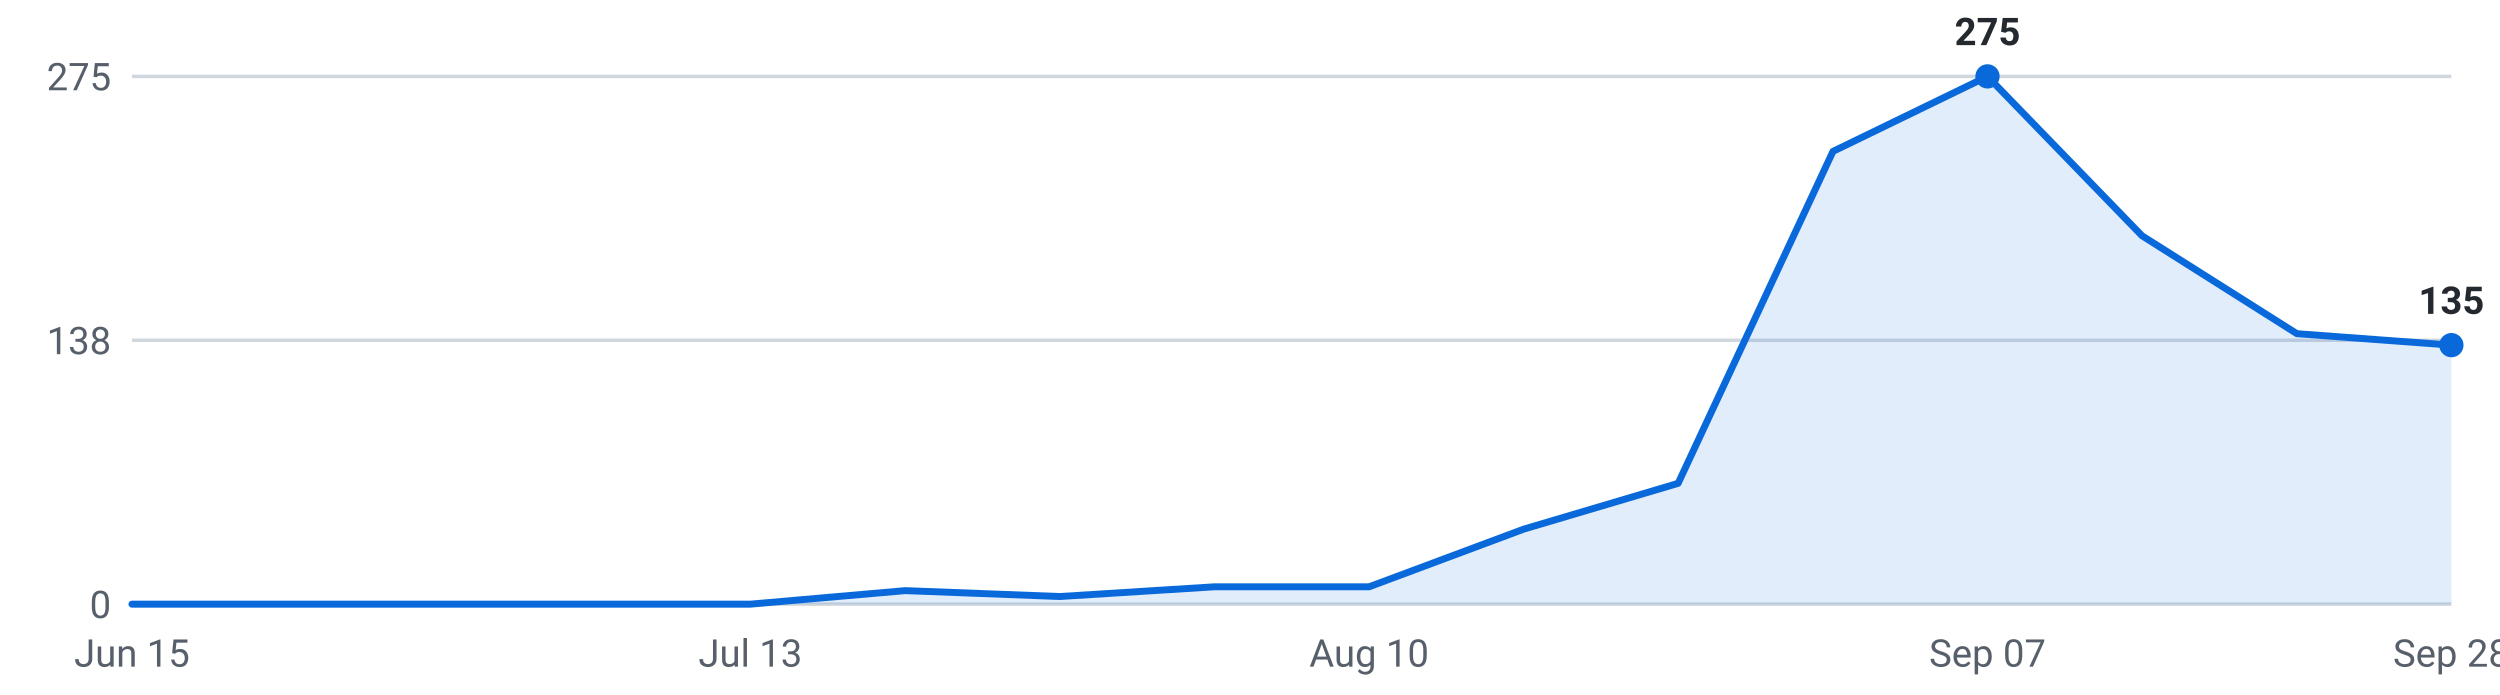
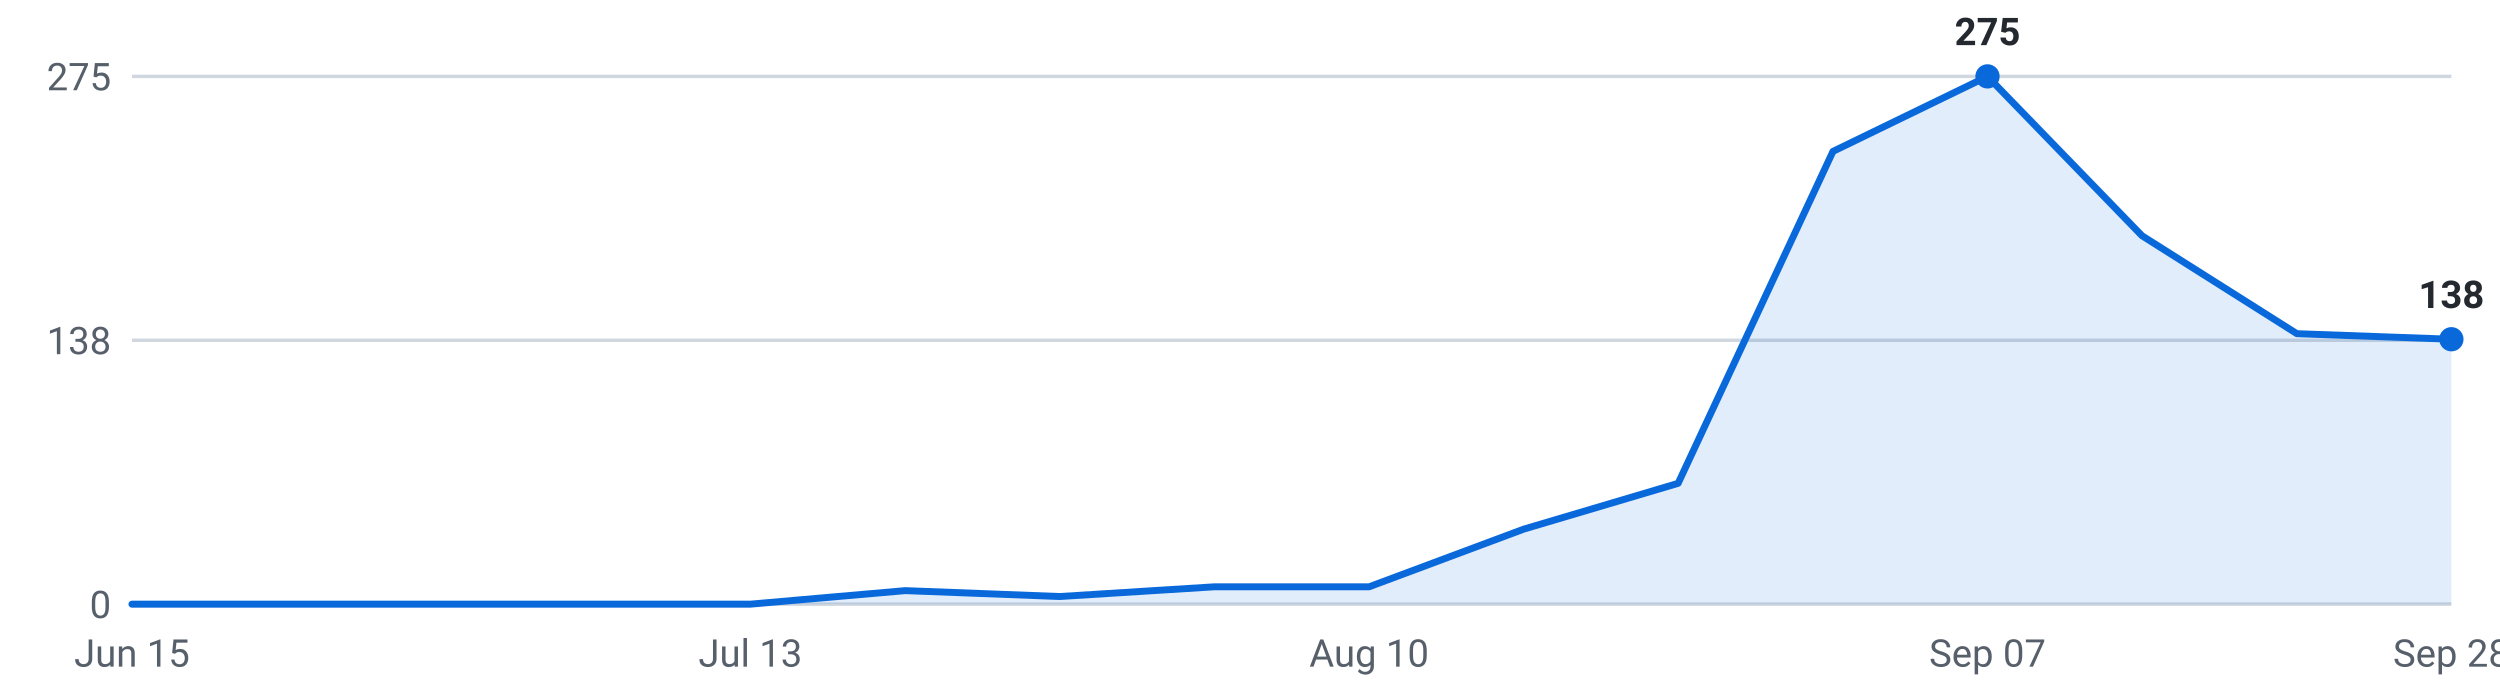
<svg xmlns="http://www.w3.org/2000/svg" viewBox="0 0 720 200" width="720" height="200" role="img" aria-label="Internships posted per week, last 16 weeks">
  <g font-family="-apple-system,Segoe UI,Roboto,sans-serif" font-size="11">
    <line x1="38" y1="174.0" x2="706" y2="174.0" stroke="#d0d7de" stroke-width="1" />
    <text x="32" y="178.0" text-anchor="end" fill="#57606a">0</text>
    <line x1="38" y1="98.0" x2="706" y2="98.0" stroke="#d0d7de" stroke-width="1" />
    <text x="32" y="102.0" text-anchor="end" fill="#57606a">138</text>
    <line x1="38" y1="22.0" x2="706" y2="22.0" stroke="#d0d7de" stroke-width="1" />
    <text x="32" y="26.0" text-anchor="end" fill="#57606a">275</text>
-     <path d="M38.0,174 L38.0,174.0 L82.5,174.0 L127.1,174.0 L171.6,174.0 L216.1,174.0 L260.7,170.1 L305.2,171.8 L349.7,169.0 L394.3,169.0 L438.8,152.4 L483.3,139.2 L527.9,43.6 L572.4,22.0 L616.9,67.9 L661.5,96.1 L706.0,99.4 L706.0,174 Z" fill="#0969da" fill-opacity="0.12" />
-     <polyline points="38.0,174.0 82.5,174.0 127.1,174.0 171.6,174.0 216.1,174.0 260.7,170.1 305.2,171.8 349.7,169.0 394.3,169.0 438.8,152.4 483.3,139.2 527.9,43.6 572.4,22.0 616.9,67.9 661.5,96.1 706.0,99.4" fill="none" stroke="#0969da" stroke-width="2" stroke-linejoin="round" stroke-linecap="round" />
+     <path d="M38.0,174 L38.0,174.0 L82.5,174.0 L127.1,174.0 L171.6,174.0 L216.1,174.0 L260.7,170.1 L305.2,171.8 L349.7,169.0 L394.3,169.0 L438.8,152.4 L483.3,139.2 L527.9,43.6 L572.4,22.0 L616.9,67.9 L661.5,96.1 L706.0,97.7 L706.0,174 Z" fill="#0969da" fill-opacity="0.12" />
+     <polyline points="38.0,174.0 82.5,174.0 127.1,174.0 171.6,174.0 216.1,174.0 260.7,170.1 305.2,171.8 349.7,169.0 394.3,169.0 438.8,152.4 483.3,139.2 527.9,43.6 572.4,22.0 616.9,67.9 661.5,96.1 706.0,97.7" fill="none" stroke="#0969da" stroke-width="2" stroke-linejoin="round" stroke-linecap="round" />
    <circle cx="572.4" cy="22.0" r="3.5" fill="#0969da" />
    <text x="572.4" y="13.0" text-anchor="middle" fill="#24292f" font-weight="600">275</text>
-     <circle cx="706.0" cy="99.4" r="3.5" fill="#0969da" />
-     <text x="706.0" y="90.4" text-anchor="middle" fill="#24292f" font-weight="600">135</text>
+     <circle cx="706.0" cy="97.7" r="3.5" fill="#0969da" />
+     <text x="706.0" y="88.7" text-anchor="middle" fill="#24292f" font-weight="600">138</text>
    <text x="38.0" y="192" text-anchor="middle" fill="#57606a">Jun 15</text>
    <text x="216.1" y="192" text-anchor="middle" fill="#57606a">Jul 13</text>
    <text x="394.3" y="192" text-anchor="middle" fill="#57606a">Aug 10</text>
    <text x="572.4" y="192" text-anchor="middle" fill="#57606a">Sep 07</text>
    <text x="706.0" y="192" text-anchor="middle" fill="#57606a">Sep 28</text>
  </g>
</svg>
